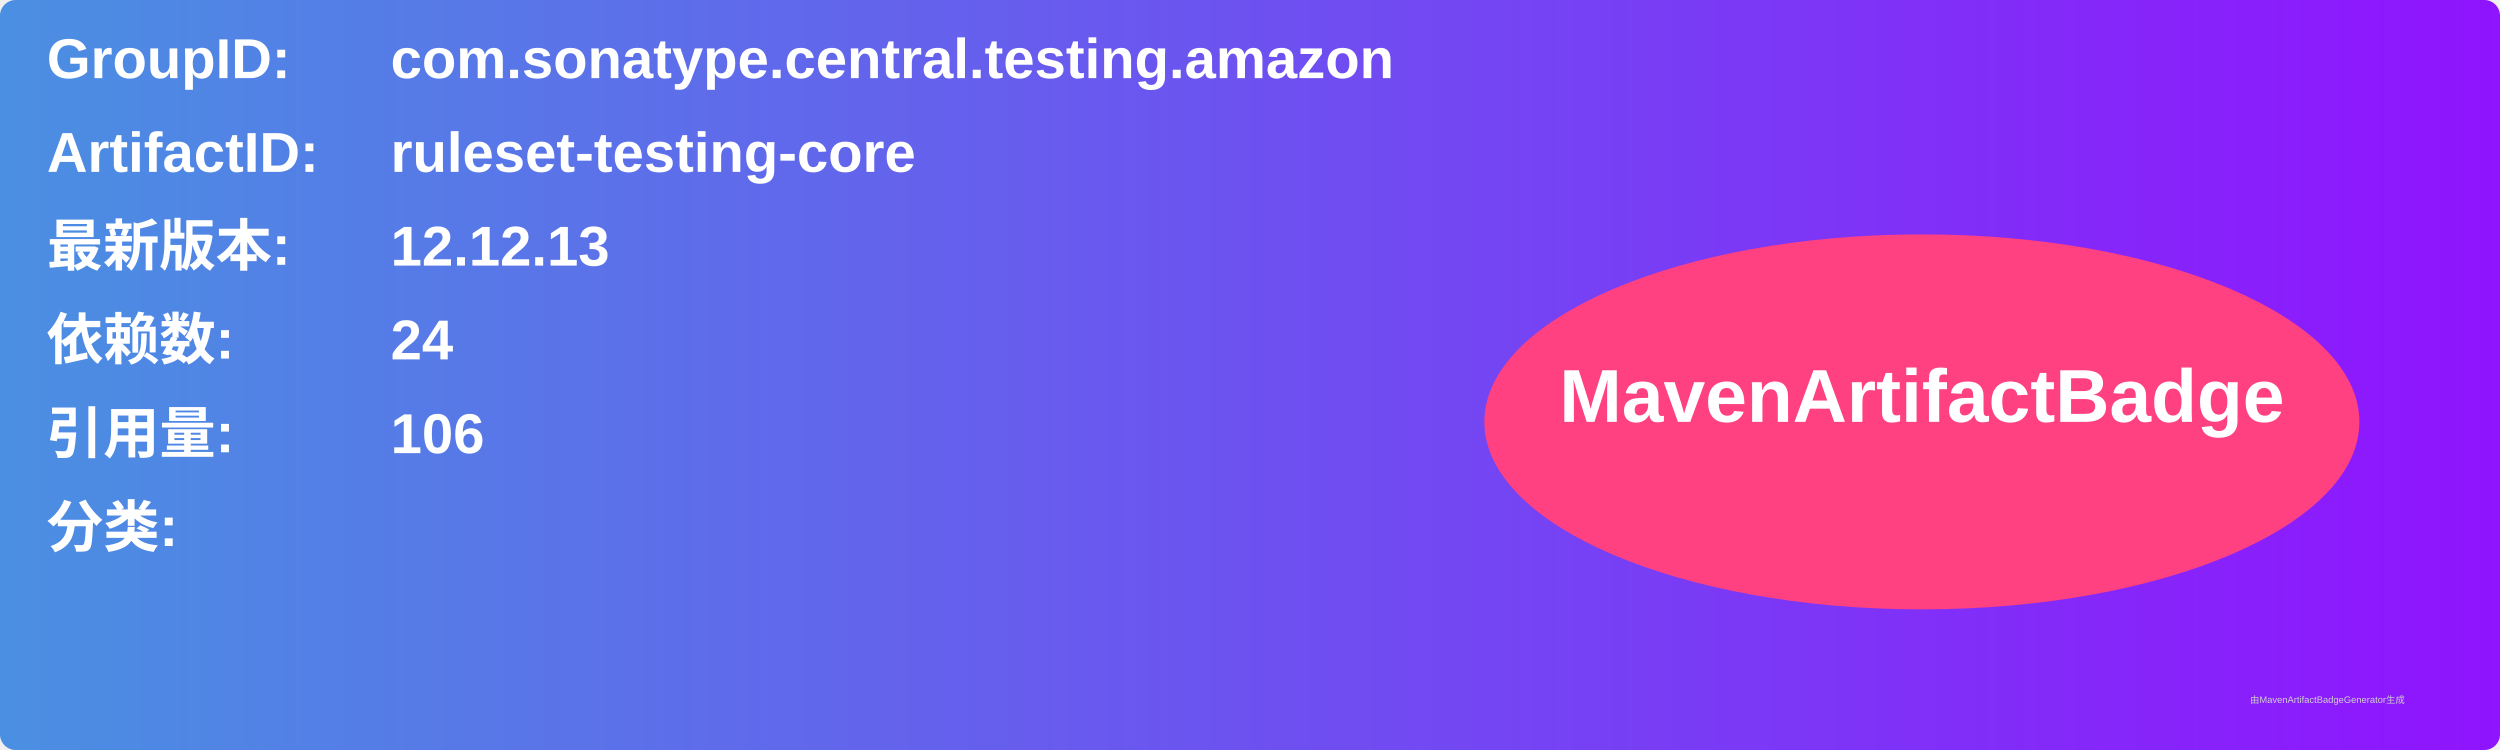
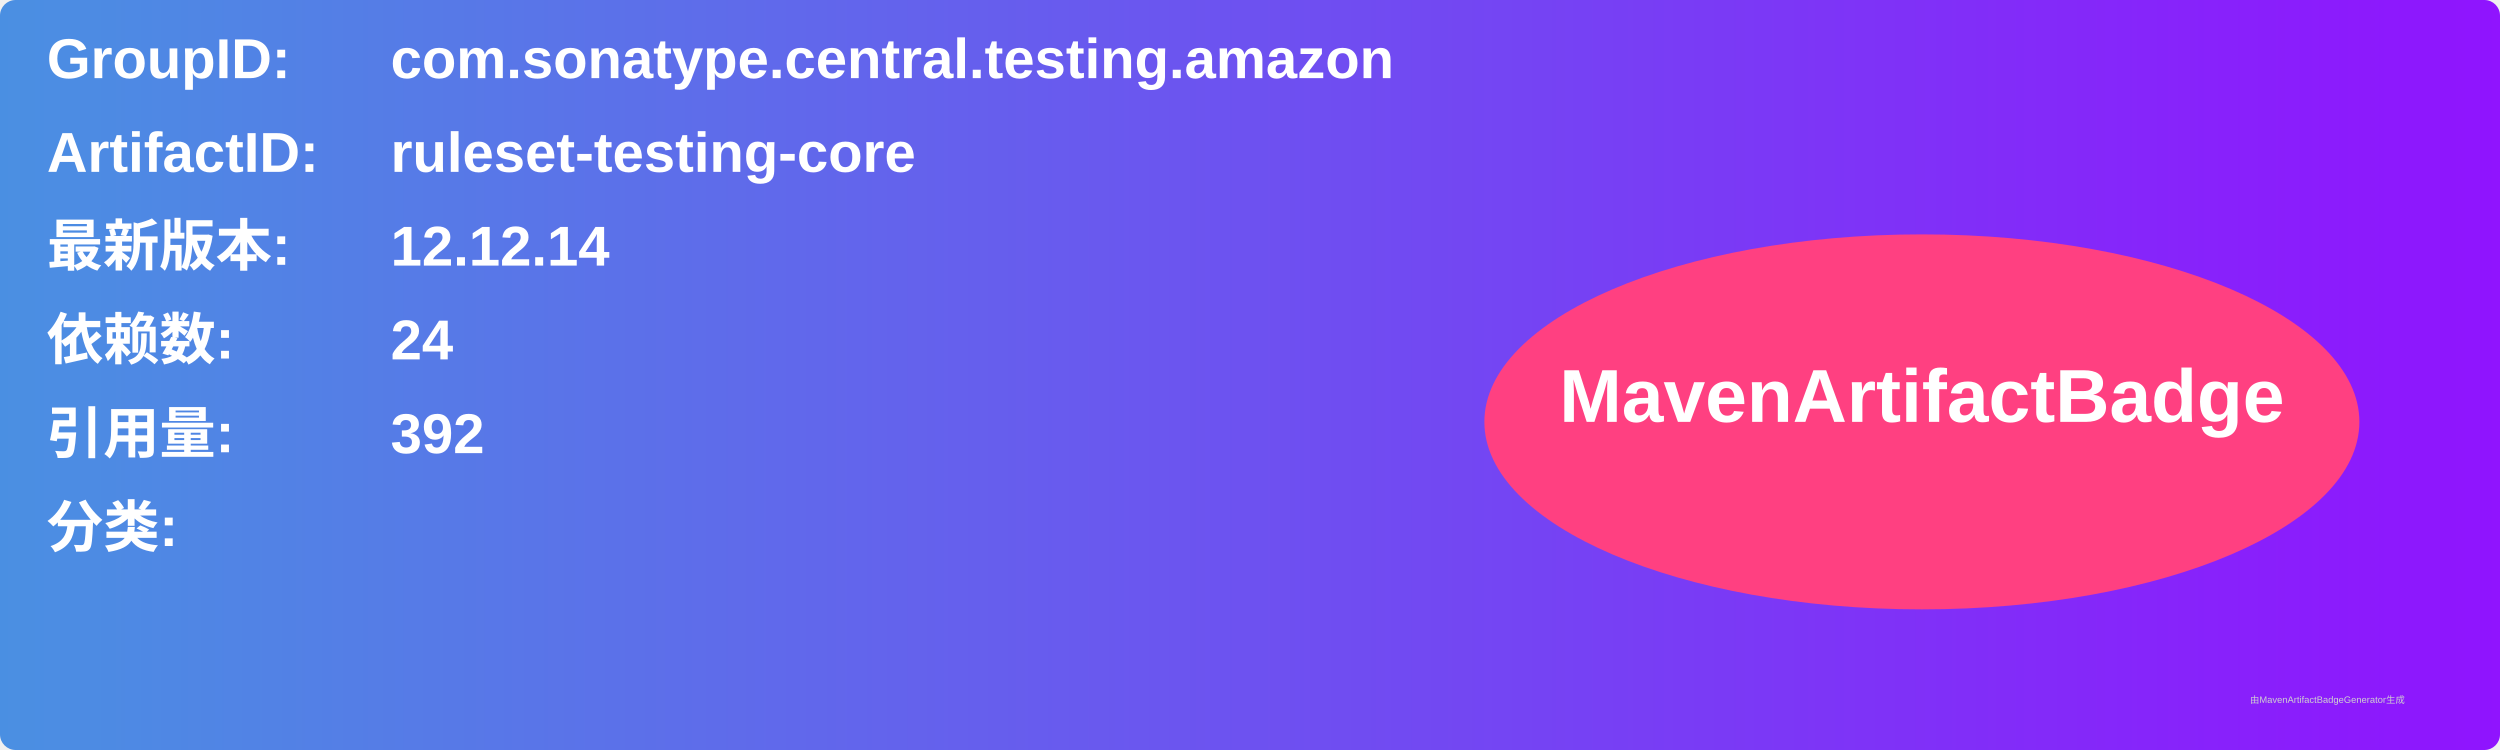
<svg xmlns="http://www.w3.org/2000/svg" width="800" height="240" viewBox="0 0 800 240">
  <linearGradient id="grad" x1="0%" y1="0%" x2="100%" y2="0%">
    <stop offset="0%" stop-color="#4a90e2" />
    <stop offset="100%" stop-color="#9013fe" />
  </linearGradient>
  <rect width="100%" height="100%" rx="5" ry="5" fill="url(#grad)" />
  <g transform="translate(15, 15)">
    <text x="0" y="10" font-family="Arial" font-size="18" fill="white" font-weight="bold" width="260">GroupID:</text>
    <text x="110" y="10" font-family="Arial" font-size="18" fill="white" font-weight="bold" width="460">com.sonatype.central.testing.amazon</text>
    <text x="0" y="40" font-family="Arial" font-size="18" fill="white" font-weight="bold" width="260">ArtifactID:</text>
    <text x="110" y="40" font-family="Arial" font-size="18" fill="white" font-weight="bold" width="460">ruleset-testing-core</text>
    <text x="0" y="70" font-family="Arial" font-size="18" fill="white" font-weight="bold">最新版本:</text>
    <text x="110" y="70" font-family="Arial" font-size="18" fill="white" font-weight="bold">
-       <tspan font-weight="bold">12.12.13</tspan>
+       <tspan font-weight="bold">12.12.14</tspan>
    </text>
    <text x="0" y="100" font-family="Arial" font-size="18" fill="white" font-weight="bold">依赖数: </text>
    <text x="110" y="100" font-family="Arial" font-size="18" fill="white">
      <tspan font-weight="bold">24</tspan>
    </text>
    <text x="0" y="130" font-family="Arial" font-size="18" fill="white" font-weight="bold">引用量: </text>
    <text x="110" y="130" font-family="Arial" font-size="18" fill="white">
-       <tspan font-weight="bold">106</tspan>
+       <tspan font-weight="bold">392</tspan>
    </text>
    <text x="0" y="160" font-family="Arial" font-size="18" fill="white" font-weight="bold">分类:</text>
    <text x="10" y="190" font-family="Arial" font-size="10" fill="white">
      <tspan font-weight="bold" />
    </text>
    <ellipse cx="600" cy="120" rx="140" ry="60" fill="#ff4081" />
    <text x="600" y="120" text-anchor="middle" font-family="Arial" font-size="24" fill="white" font-weight="bold">MavenArtifactBadge</text>
  </g>
  <text x="720" y="225" font-family="Arial" font-size="3" fill="#d0d0d0">由MavenArtifactBadgeGenerator生成</text>
</svg>
